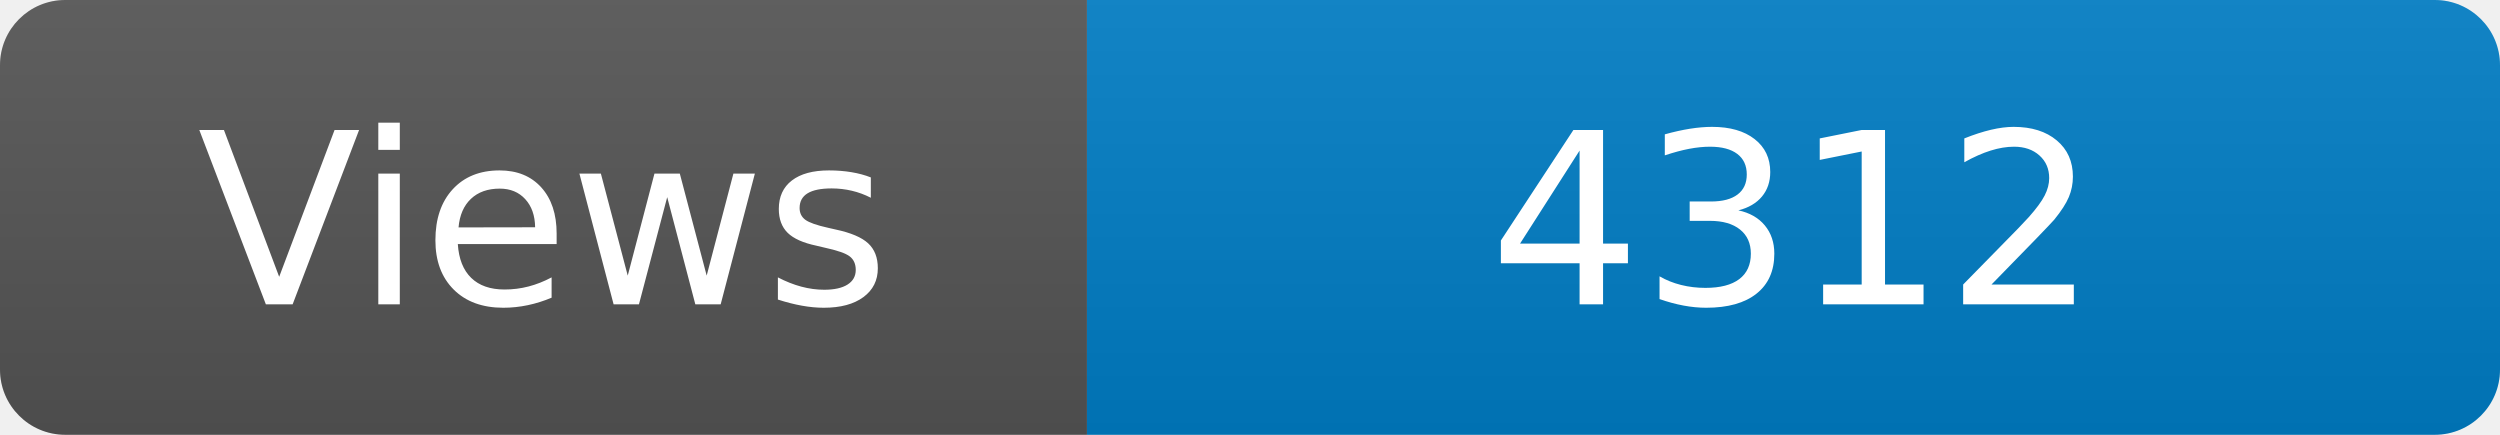
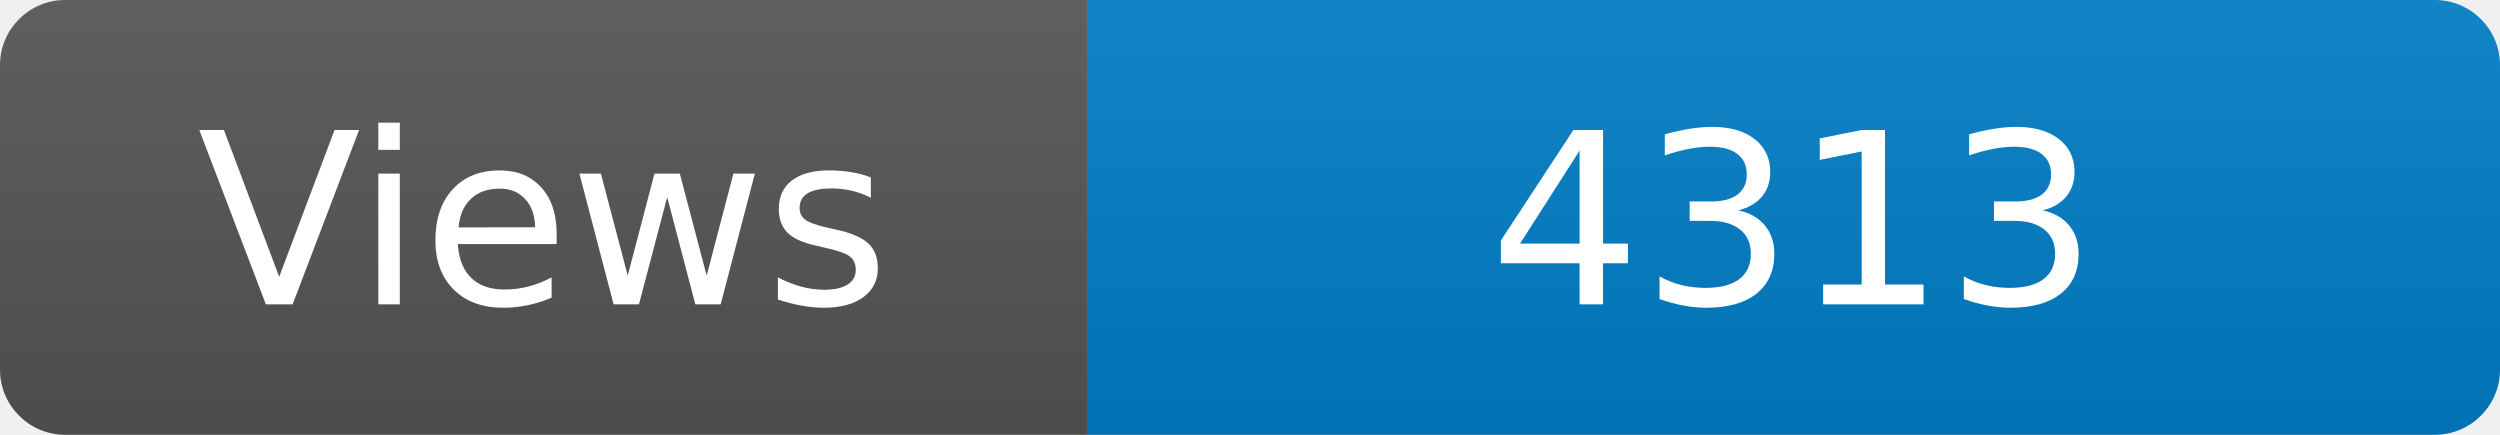
<svg xmlns="http://www.w3.org/2000/svg" width="115" height="20" role="img" aria-label="Maintained?: yes">
  <linearGradient id="s" x2="0" y2="100%">
    <stop offset="0" stop-color="#bbb" stop-opacity=".1" />
    <stop offset="1" stop-opacity=".1" />
  </linearGradient>
  <clipPath id="r">
    <rect width="115" height="20" rx="3" fill="#fff" />
  </clipPath>
  <g clip-path="url(#r)">
    <rect width="50" height="20" fill="#555" />
    <rect x="50" width="160" height="20" fill="#007ec6" />
    <rect width="115" height="20" fill="url(#s)" />
  </g>
  <g fill="#fff" text-anchor="middle" font-family="Verdana,Geneva,DejaVu Sans,sans-serif" font-size="110">
    <text x="250" y="140" transform="scale(.1)" fill="#fff">Views</text>
-     <text x="825" y="140" transform="scale(.1)" fill="#fff">4312</text>
+     <text x="825" y="140" transform="scale(.1)" fill="#fff">4313</text>
  </g>
</svg>
